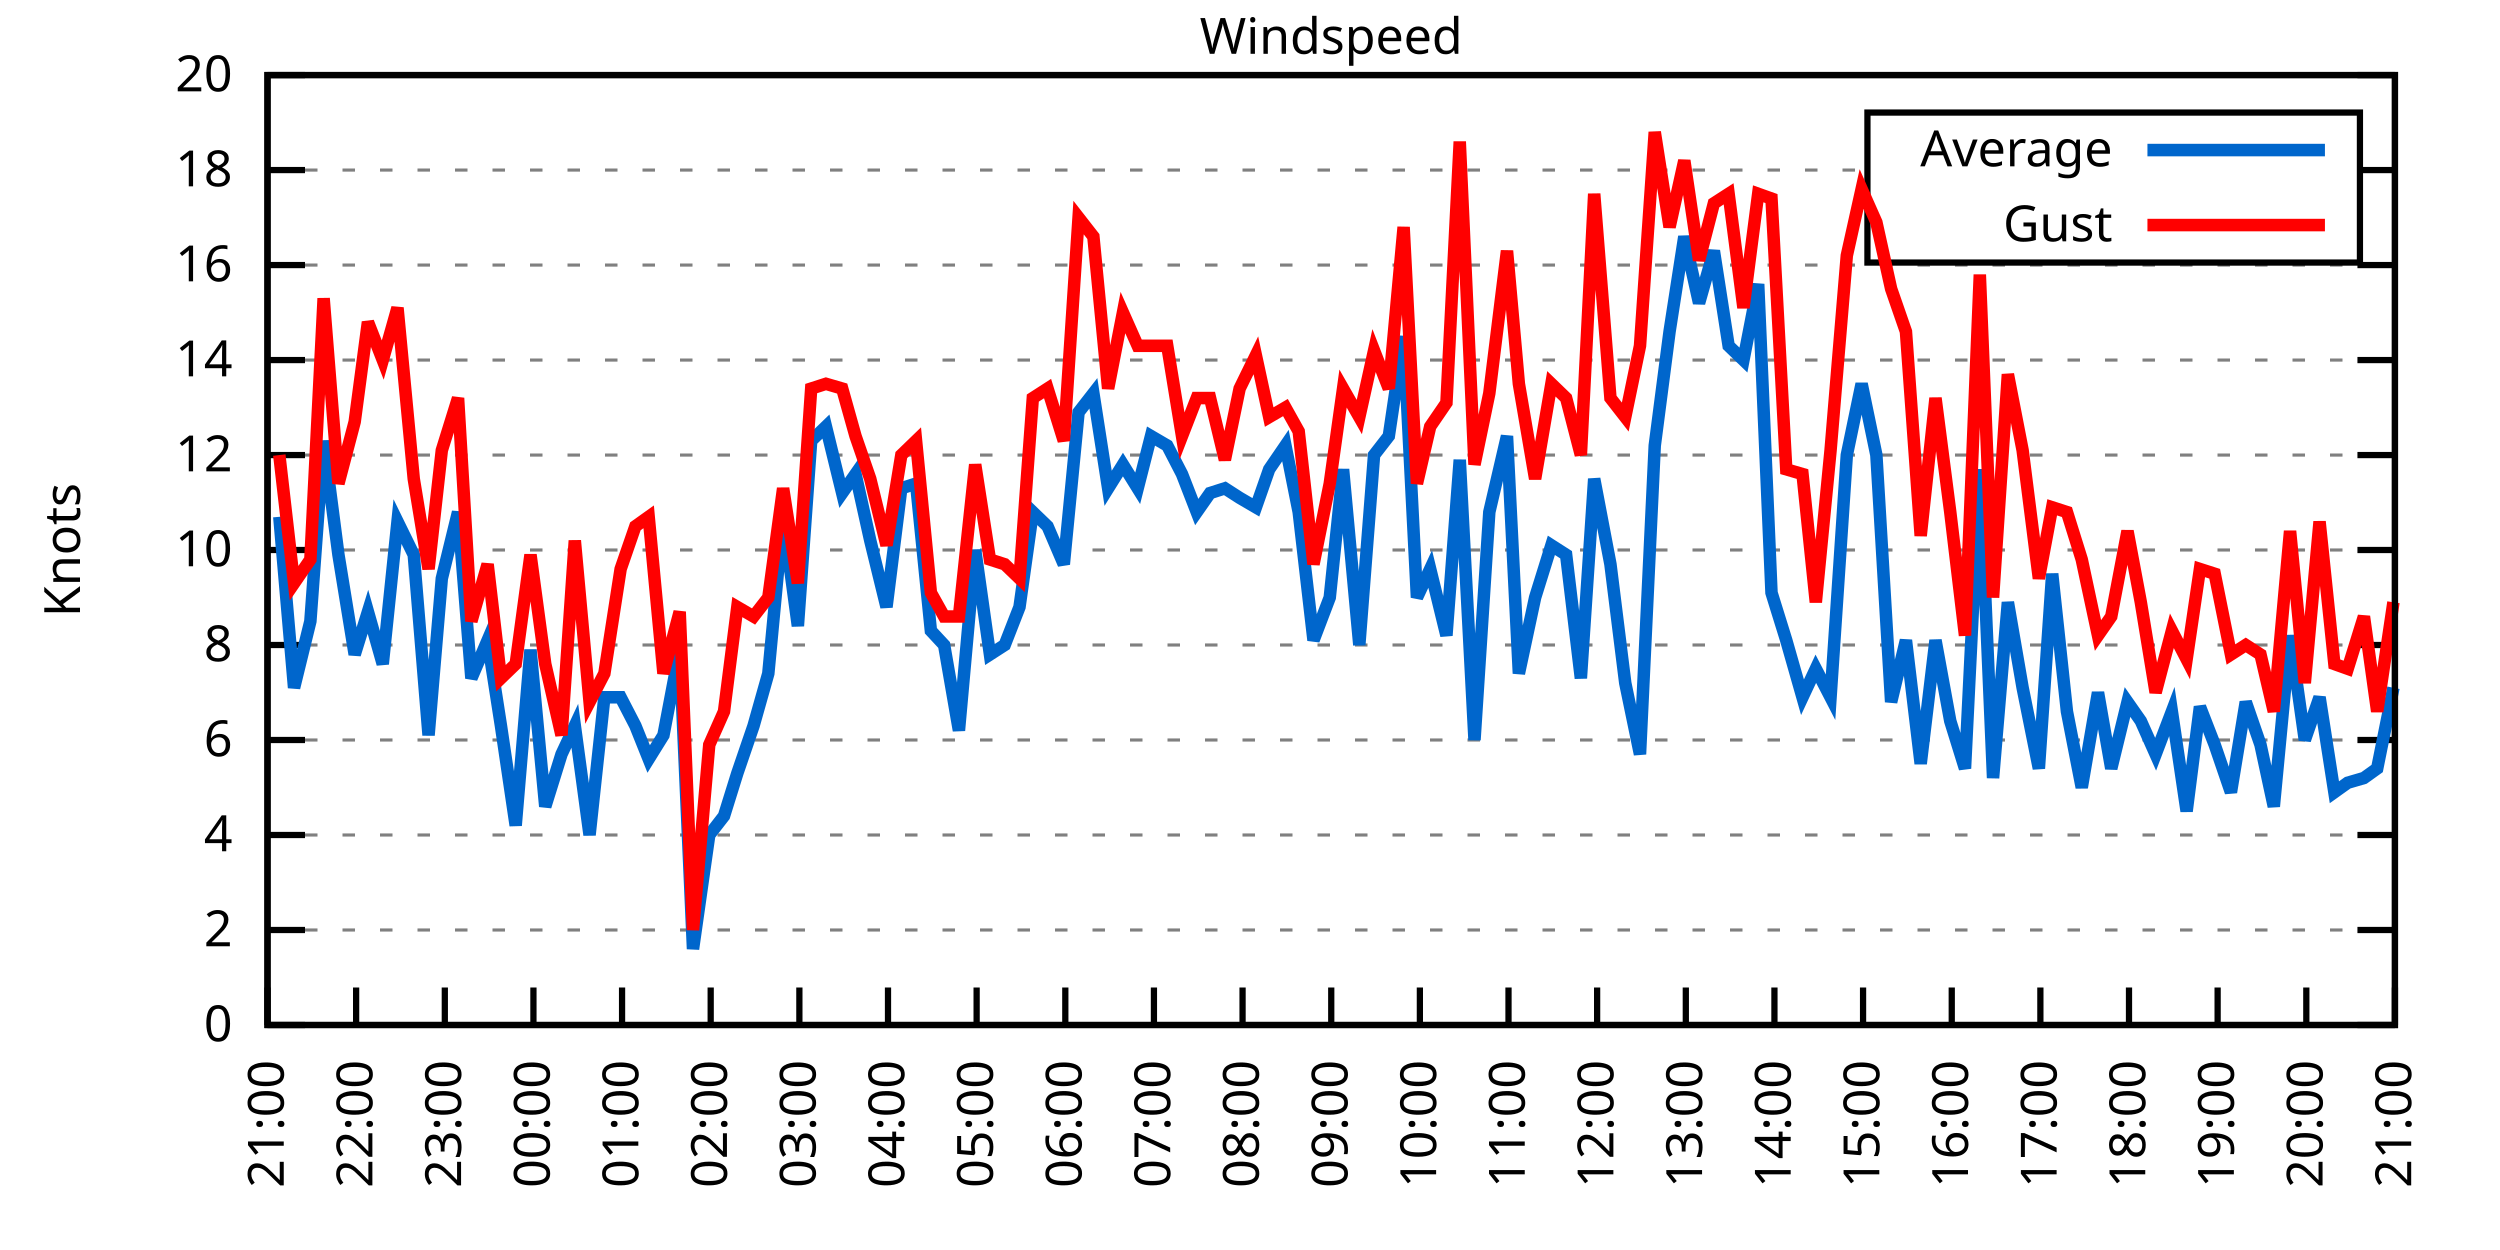
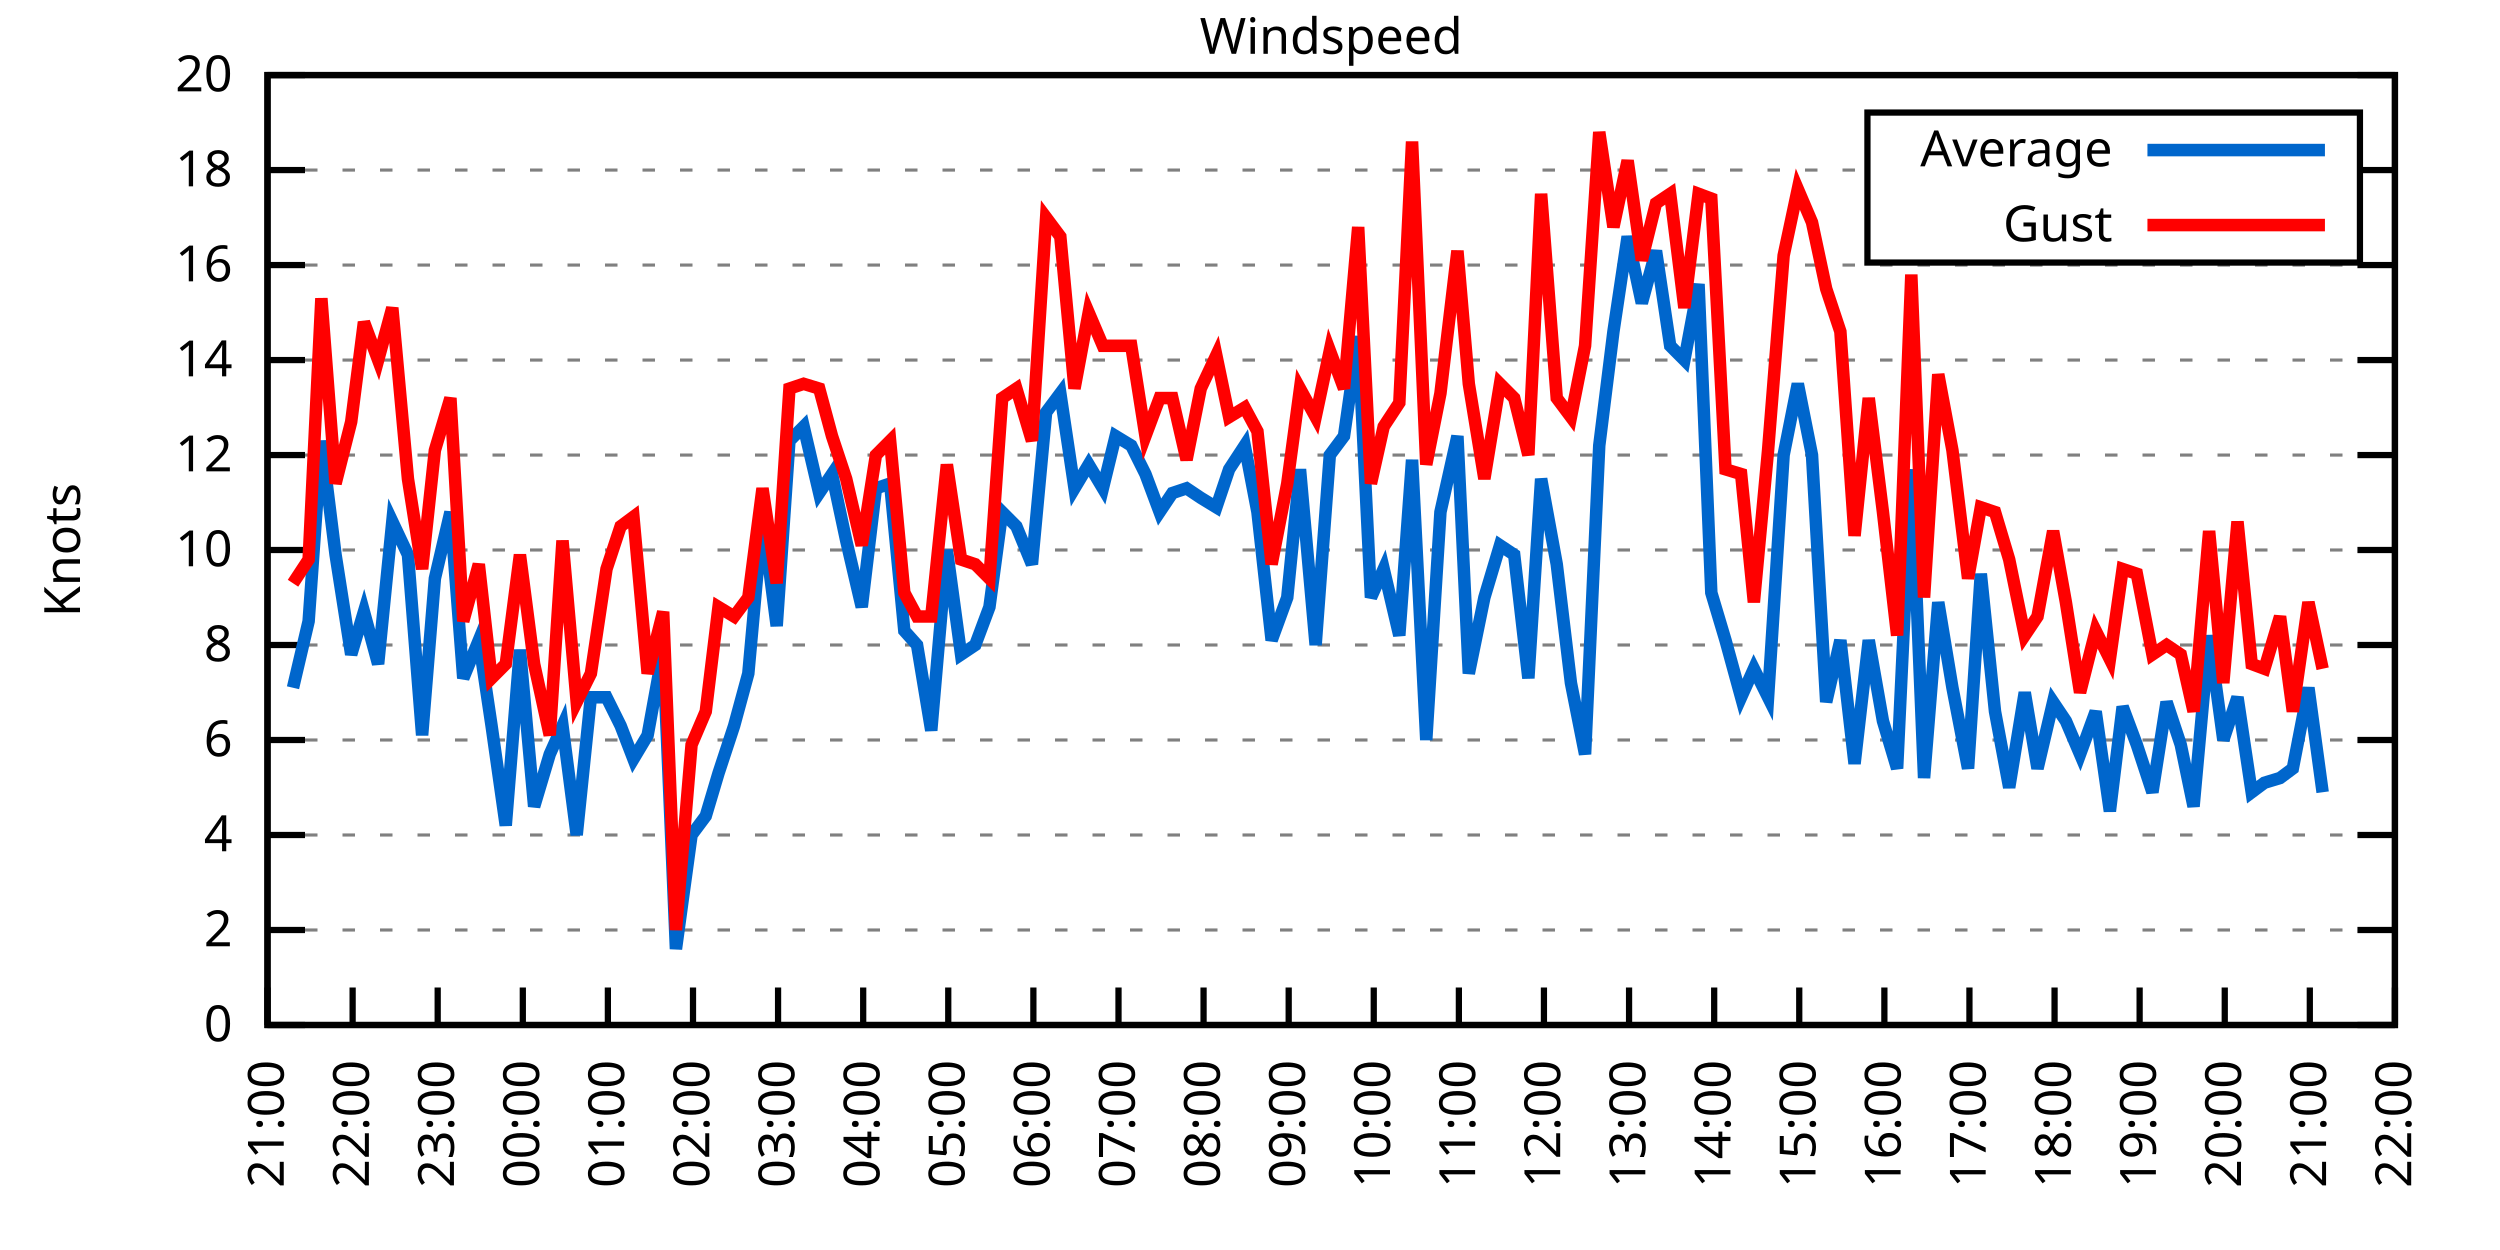
<svg xmlns="http://www.w3.org/2000/svg" xmlns:xlink="http://www.w3.org/1999/xlink" width="400" height="200" viewBox="0 0 400 200">
  <g id="gnuplot_canvas">
    <rect x="0" y="0" width="400" height="200" fill="none" />
    <defs>
      <circle id="gpDot" r="0.5" stroke-width="0.5" stroke="currentColor" />
      <path id="gpPt0" stroke-width="0.333" stroke="currentColor" d="M-1,0 h2 M0,-1 v2" />
      <path id="gpPt1" stroke-width="0.333" stroke="currentColor" d="M-1,-1 L1,1 M1,-1 L-1,1" />
      <path id="gpPt2" stroke-width="0.333" stroke="currentColor" d="M-1,0 L1,0 M0,-1 L0,1 M-1,-1 L1,1 M-1,1 L1,-1" />
      <rect id="gpPt3" stroke-width="0.333" stroke="currentColor" x="-1" y="-1" width="2" height="2" />
      <rect id="gpPt4" stroke-width="0.333" stroke="currentColor" fill="currentColor" x="-1" y="-1" width="2" height="2" />
      <circle id="gpPt5" stroke-width="0.333" stroke="currentColor" cx="0" cy="0" r="1" />
      <use xlink:href="#gpPt5" id="gpPt6" fill="currentColor" stroke="none" />
      <path id="gpPt7" stroke-width="0.333" stroke="currentColor" d="M0,-1.33 L-1.33,0.67 L1.33,0.67 z" />
      <use xlink:href="#gpPt7" id="gpPt8" fill="currentColor" stroke="none" />
      <use xlink:href="#gpPt7" id="gpPt9" stroke="currentColor" transform="rotate(180)" />
      <use xlink:href="#gpPt9" id="gpPt10" fill="currentColor" stroke="none" />
      <use xlink:href="#gpPt3" id="gpPt11" stroke="currentColor" transform="rotate(45)" />
      <use xlink:href="#gpPt11" id="gpPt12" fill="currentColor" stroke="none" />
      <path id="gpPt13" stroke-width="0.333" stroke="currentColor" d="M0,1.330 L1.265,0.411 L0.782,-1.067 L-0.782,-1.076 L-1.265,0.411 z" />
      <use xlink:href="#gpPt13" id="gpPt14" fill="currentColor" stroke="none" />
      <filter id="textbox" filterUnits="objectBoundingBox" x="0" y="0" height="1" width="1">
        <feFlood flood-color="white" flood-opacity="1" result="bgnd" />
        <feComposite in="SourceGraphic" in2="bgnd" operator="atop" />
      </filter>
      <filter id="greybox" filterUnits="objectBoundingBox" x="0" y="0" height="1" width="1">
        <feFlood flood-color="lightgrey" flood-opacity="1" result="grey" />
        <feComposite in="SourceGraphic" in2="grey" operator="atop" />
      </filter>
    </defs>
    <g fill="none" color="white" stroke="currentColor" stroke-width="1.00" stroke-linecap="butt" stroke-linejoin="miter">
</g>
    <g fill="none" color="black" stroke="currentColor" stroke-width="1.00" stroke-linecap="butt" stroke-linejoin="miter">
      <g stroke="none" shape-rendering="crispEdges">
        <polygon fill="rgb(255, 255, 255)" points="42.80,164.00 383.18,164.00 383.18,12.02 42.80,12.02 " />
      </g>
    </g>
    <g fill="none" color="black" stroke="currentColor" stroke-width="1.00" stroke-linecap="butt" stroke-linejoin="miter">
</g>
    <g fill="none" color="black" stroke="black" stroke-width="0.50" stroke-linecap="butt" stroke-linejoin="miter">
</g>
    <g fill="none" color="gray" stroke="currentColor" stroke-width="0.50" stroke-linecap="butt" stroke-linejoin="miter">
      <path stroke="gray" stroke-dasharray="2,4" class="gridline" d="M42.80,164.00 L383.19,164.00  " />
    </g>
    <g fill="none" color="gray" stroke="gray" stroke-width="1.00" stroke-linecap="butt" stroke-linejoin="miter">
</g>
    <g fill="none" color="black" stroke="currentColor" stroke-width="1.00" stroke-linecap="butt" stroke-linejoin="miter">
      <path stroke="black" d="M42.80,164.00 L48.80,164.00 M383.19,164.00 L377.19,164.00  " />
      <g transform="translate(37.20,166.60)" stroke="none" fill="black" font-family="Sans" font-size="8.00" text-anchor="end">
        <text>
          <tspan font-family="Sans"> 0</tspan>
        </text>
      </g>
    </g>
    <g fill="none" color="black" stroke="currentColor" stroke-width="1.00" stroke-linecap="butt" stroke-linejoin="miter">
</g>
    <g fill="none" color="black" stroke="black" stroke-width="0.50" stroke-linecap="butt" stroke-linejoin="miter">
</g>
    <g fill="none" color="gray" stroke="currentColor" stroke-width="0.50" stroke-linecap="butt" stroke-linejoin="miter">
      <path stroke="gray" stroke-dasharray="2,4" class="gridline" d="M42.80,148.80 L383.19,148.80  " />
    </g>
    <g fill="none" color="gray" stroke="gray" stroke-width="1.00" stroke-linecap="butt" stroke-linejoin="miter">
</g>
    <g fill="none" color="black" stroke="currentColor" stroke-width="1.00" stroke-linecap="butt" stroke-linejoin="miter">
      <path stroke="black" d="M42.80,148.80 L48.80,148.80 M383.19,148.80 L377.19,148.80  " />
      <g transform="translate(37.20,151.40)" stroke="none" fill="black" font-family="Sans" font-size="8.00" text-anchor="end">
        <text>
          <tspan font-family="Sans"> 2</tspan>
        </text>
      </g>
    </g>
    <g fill="none" color="black" stroke="currentColor" stroke-width="1.00" stroke-linecap="butt" stroke-linejoin="miter">
</g>
    <g fill="none" color="black" stroke="black" stroke-width="0.50" stroke-linecap="butt" stroke-linejoin="miter">
</g>
    <g fill="none" color="gray" stroke="currentColor" stroke-width="0.50" stroke-linecap="butt" stroke-linejoin="miter">
      <path stroke="gray" stroke-dasharray="2,4" class="gridline" d="M42.80,133.60 L383.19,133.60  " />
    </g>
    <g fill="none" color="gray" stroke="gray" stroke-width="1.00" stroke-linecap="butt" stroke-linejoin="miter">
</g>
    <g fill="none" color="black" stroke="currentColor" stroke-width="1.00" stroke-linecap="butt" stroke-linejoin="miter">
      <path stroke="black" d="M42.80,133.60 L48.80,133.60 M383.19,133.60 L377.19,133.60  " />
      <g transform="translate(37.20,136.20)" stroke="none" fill="black" font-family="Sans" font-size="8.00" text-anchor="end">
        <text>
          <tspan font-family="Sans"> 4</tspan>
        </text>
      </g>
    </g>
    <g fill="none" color="black" stroke="currentColor" stroke-width="1.00" stroke-linecap="butt" stroke-linejoin="miter">
</g>
    <g fill="none" color="black" stroke="black" stroke-width="0.50" stroke-linecap="butt" stroke-linejoin="miter">
</g>
    <g fill="none" color="gray" stroke="currentColor" stroke-width="0.50" stroke-linecap="butt" stroke-linejoin="miter">
      <path stroke="gray" stroke-dasharray="2,4" class="gridline" d="M42.80,118.40 L383.19,118.40  " />
    </g>
    <g fill="none" color="gray" stroke="gray" stroke-width="1.00" stroke-linecap="butt" stroke-linejoin="miter">
</g>
    <g fill="none" color="black" stroke="currentColor" stroke-width="1.00" stroke-linecap="butt" stroke-linejoin="miter">
      <path stroke="black" d="M42.80,118.40 L48.80,118.40 M383.19,118.40 L377.19,118.40  " />
      <g transform="translate(37.20,121.00)" stroke="none" fill="black" font-family="Sans" font-size="8.00" text-anchor="end">
        <text>
          <tspan font-family="Sans"> 6</tspan>
        </text>
      </g>
    </g>
    <g fill="none" color="black" stroke="currentColor" stroke-width="1.00" stroke-linecap="butt" stroke-linejoin="miter">
</g>
    <g fill="none" color="black" stroke="black" stroke-width="0.50" stroke-linecap="butt" stroke-linejoin="miter">
</g>
    <g fill="none" color="gray" stroke="currentColor" stroke-width="0.50" stroke-linecap="butt" stroke-linejoin="miter">
      <path stroke="gray" stroke-dasharray="2,4" class="gridline" d="M42.80,103.20 L383.19,103.20  " />
    </g>
    <g fill="none" color="gray" stroke="gray" stroke-width="1.00" stroke-linecap="butt" stroke-linejoin="miter">
</g>
    <g fill="none" color="black" stroke="currentColor" stroke-width="1.00" stroke-linecap="butt" stroke-linejoin="miter">
      <path stroke="black" d="M42.80,103.20 L48.80,103.20 M383.19,103.20 L377.19,103.20  " />
      <g transform="translate(37.20,105.80)" stroke="none" fill="black" font-family="Sans" font-size="8.00" text-anchor="end">
        <text>
          <tspan font-family="Sans"> 8</tspan>
        </text>
      </g>
    </g>
    <g fill="none" color="black" stroke="currentColor" stroke-width="1.00" stroke-linecap="butt" stroke-linejoin="miter">
</g>
    <g fill="none" color="black" stroke="black" stroke-width="0.50" stroke-linecap="butt" stroke-linejoin="miter">
</g>
    <g fill="none" color="gray" stroke="currentColor" stroke-width="0.50" stroke-linecap="butt" stroke-linejoin="miter">
      <path stroke="gray" stroke-dasharray="2,4" class="gridline" d="M42.80,88.00 L383.19,88.00  " />
    </g>
    <g fill="none" color="gray" stroke="gray" stroke-width="1.00" stroke-linecap="butt" stroke-linejoin="miter">
</g>
    <g fill="none" color="black" stroke="currentColor" stroke-width="1.00" stroke-linecap="butt" stroke-linejoin="miter">
      <path stroke="black" d="M42.80,88.00 L48.80,88.00 M383.19,88.00 L377.19,88.00  " />
      <g transform="translate(37.20,90.60)" stroke="none" fill="black" font-family="Sans" font-size="8.00" text-anchor="end">
        <text>
          <tspan font-family="Sans"> 10</tspan>
        </text>
      </g>
    </g>
    <g fill="none" color="black" stroke="currentColor" stroke-width="1.00" stroke-linecap="butt" stroke-linejoin="miter">
</g>
    <g fill="none" color="black" stroke="black" stroke-width="0.50" stroke-linecap="butt" stroke-linejoin="miter">
</g>
    <g fill="none" color="gray" stroke="currentColor" stroke-width="0.50" stroke-linecap="butt" stroke-linejoin="miter">
      <path stroke="gray" stroke-dasharray="2,4" class="gridline" d="M42.80,72.81 L383.19,72.81  " />
    </g>
    <g fill="none" color="gray" stroke="gray" stroke-width="1.00" stroke-linecap="butt" stroke-linejoin="miter">
</g>
    <g fill="none" color="black" stroke="currentColor" stroke-width="1.00" stroke-linecap="butt" stroke-linejoin="miter">
      <path stroke="black" d="M42.80,72.81 L48.80,72.81 M383.19,72.81 L377.19,72.81  " />
      <g transform="translate(37.20,75.41)" stroke="none" fill="black" font-family="Sans" font-size="8.00" text-anchor="end">
        <text>
          <tspan font-family="Sans"> 12</tspan>
        </text>
      </g>
    </g>
    <g fill="none" color="black" stroke="currentColor" stroke-width="1.00" stroke-linecap="butt" stroke-linejoin="miter">
</g>
    <g fill="none" color="black" stroke="black" stroke-width="0.50" stroke-linecap="butt" stroke-linejoin="miter">
</g>
    <g fill="none" color="gray" stroke="currentColor" stroke-width="0.50" stroke-linecap="butt" stroke-linejoin="miter">
      <path stroke="gray" stroke-dasharray="2,4" class="gridline" d="M42.80,57.61 L383.19,57.61  " />
    </g>
    <g fill="none" color="gray" stroke="gray" stroke-width="1.00" stroke-linecap="butt" stroke-linejoin="miter">
</g>
    <g fill="none" color="black" stroke="currentColor" stroke-width="1.00" stroke-linecap="butt" stroke-linejoin="miter">
      <path stroke="black" d="M42.80,57.61 L48.80,57.61 M383.19,57.61 L377.19,57.61  " />
      <g transform="translate(37.20,60.21)" stroke="none" fill="black" font-family="Sans" font-size="8.00" text-anchor="end">
        <text>
          <tspan font-family="Sans"> 14</tspan>
        </text>
      </g>
    </g>
    <g fill="none" color="black" stroke="currentColor" stroke-width="1.00" stroke-linecap="butt" stroke-linejoin="miter">
</g>
    <g fill="none" color="black" stroke="black" stroke-width="0.50" stroke-linecap="butt" stroke-linejoin="miter">
</g>
    <g fill="none" color="gray" stroke="currentColor" stroke-width="0.50" stroke-linecap="butt" stroke-linejoin="miter">
      <path stroke="gray" stroke-dasharray="2,4" class="gridline" d="M42.80,42.41 L383.19,42.41  " />
    </g>
    <g fill="none" color="gray" stroke="gray" stroke-width="1.00" stroke-linecap="butt" stroke-linejoin="miter">
</g>
    <g fill="none" color="black" stroke="currentColor" stroke-width="1.00" stroke-linecap="butt" stroke-linejoin="miter">
      <path stroke="black" d="M42.80,42.41 L48.80,42.41 M383.19,42.41 L377.19,42.41  " />
      <g transform="translate(37.20,45.01)" stroke="none" fill="black" font-family="Sans" font-size="8.00" text-anchor="end">
        <text>
          <tspan font-family="Sans"> 16</tspan>
        </text>
      </g>
    </g>
    <g fill="none" color="black" stroke="currentColor" stroke-width="1.00" stroke-linecap="butt" stroke-linejoin="miter">
</g>
    <g fill="none" color="black" stroke="black" stroke-width="0.50" stroke-linecap="butt" stroke-linejoin="miter">
</g>
    <g fill="none" color="gray" stroke="currentColor" stroke-width="0.50" stroke-linecap="butt" stroke-linejoin="miter">
      <path stroke="gray" stroke-dasharray="2,4" class="gridline" d="M42.80,27.21 L298.79,27.21 M377.59,27.21 L383.19,27.21  " />
    </g>
    <g fill="none" color="gray" stroke="gray" stroke-width="1.00" stroke-linecap="butt" stroke-linejoin="miter">
</g>
    <g fill="none" color="black" stroke="currentColor" stroke-width="1.00" stroke-linecap="butt" stroke-linejoin="miter">
      <path stroke="black" d="M42.80,27.21 L48.80,27.21 M383.19,27.21 L377.19,27.21  " />
      <g transform="translate(37.20,29.81)" stroke="none" fill="black" font-family="Sans" font-size="8.00" text-anchor="end">
        <text>
          <tspan font-family="Sans"> 18</tspan>
        </text>
      </g>
    </g>
    <g fill="none" color="black" stroke="currentColor" stroke-width="1.00" stroke-linecap="butt" stroke-linejoin="miter">
</g>
    <g fill="none" color="black" stroke="black" stroke-width="0.50" stroke-linecap="butt" stroke-linejoin="miter">
</g>
    <g fill="none" color="gray" stroke="currentColor" stroke-width="0.50" stroke-linecap="butt" stroke-linejoin="miter">
      <path stroke="gray" stroke-dasharray="2,4" class="gridline" d="M42.80,12.01 L383.19,12.01  " />
    </g>
    <g fill="none" color="gray" stroke="gray" stroke-width="1.00" stroke-linecap="butt" stroke-linejoin="miter">
</g>
    <g fill="none" color="black" stroke="currentColor" stroke-width="1.00" stroke-linecap="butt" stroke-linejoin="miter">
      <path stroke="black" d="M42.80,12.01 L48.80,12.01 M383.19,12.01 L377.19,12.01  " />
      <g transform="translate(37.20,14.61)" stroke="none" fill="black" font-family="Sans" font-size="8.00" text-anchor="end">
        <text>
          <tspan font-family="Sans"> 20</tspan>
        </text>
      </g>
    </g>
    <g fill="none" color="black" stroke="currentColor" stroke-width="1.00" stroke-linecap="butt" stroke-linejoin="miter">
      <path stroke="black" d="M42.80,164.00 L42.80,158.00  " />
      <g transform="translate(45.40,169.60) rotate(270.00)" stroke="none" fill="black" font-family="Sans" font-size="8.00" text-anchor="end">
        <text>
          <tspan font-family="Sans">21:00</tspan>
        </text>
      </g>
    </g>
    <g fill="none" color="black" stroke="currentColor" stroke-width="1.00" stroke-linecap="butt" stroke-linejoin="miter">
-       <path stroke="black" d="M56.98,164.00 L56.98,158.00  " />
-       <g transform="translate(59.58,169.60) rotate(270.00)" stroke="none" fill="black" font-family="Sans" font-size="8.00" text-anchor="end">
+       <path stroke="black" d="M56.42,164.00 L56.42,158.00  " />
+       <g transform="translate(59.02,169.60) rotate(270.00)" stroke="none" fill="black" font-family="Sans" font-size="8.00" text-anchor="end">
        <text>
          <tspan font-family="Sans">22:00</tspan>
        </text>
      </g>
    </g>
    <g fill="none" color="black" stroke="currentColor" stroke-width="1.00" stroke-linecap="butt" stroke-linejoin="miter">
-       <path stroke="black" d="M71.17,164.00 L71.17,158.00  " />
-       <g transform="translate(73.77,169.60) rotate(270.00)" stroke="none" fill="black" font-family="Sans" font-size="8.00" text-anchor="end">
+       <path stroke="black" d="M70.03,164.00 L70.03,158.00  " />
+       <g transform="translate(72.63,169.60) rotate(270.00)" stroke="none" fill="black" font-family="Sans" font-size="8.00" text-anchor="end">
        <text>
          <tspan font-family="Sans">23:00</tspan>
        </text>
      </g>
    </g>
    <g fill="none" color="black" stroke="currentColor" stroke-width="1.00" stroke-linecap="butt" stroke-linejoin="miter">
-       <path stroke="black" d="M85.35,164.00 L85.35,158.00  " />
-       <g transform="translate(87.95,169.60) rotate(270.00)" stroke="none" fill="black" font-family="Sans" font-size="8.00" text-anchor="end">
+       <path stroke="black" d="M83.65,164.00 L83.65,158.00  " />
+       <g transform="translate(86.25,169.60) rotate(270.00)" stroke="none" fill="black" font-family="Sans" font-size="8.00" text-anchor="end">
        <text>
          <tspan font-family="Sans">00:00</tspan>
        </text>
      </g>
    </g>
    <g fill="none" color="black" stroke="currentColor" stroke-width="1.00" stroke-linecap="butt" stroke-linejoin="miter">
-       <path stroke="black" d="M99.53,164.00 L99.53,158.00  " />
-       <g transform="translate(102.13,169.60) rotate(270.00)" stroke="none" fill="black" font-family="Sans" font-size="8.00" text-anchor="end">
+       <path stroke="black" d="M97.26,164.00 L97.26,158.00  " />
+       <g transform="translate(99.86,169.60) rotate(270.00)" stroke="none" fill="black" font-family="Sans" font-size="8.00" text-anchor="end">
        <text>
          <tspan font-family="Sans">01:00</tspan>
        </text>
      </g>
    </g>
    <g fill="none" color="black" stroke="currentColor" stroke-width="1.00" stroke-linecap="butt" stroke-linejoin="miter">
-       <path stroke="black" d="M113.71,164.00 L113.71,158.00  " />
-       <g transform="translate(116.31,169.60) rotate(270.00)" stroke="none" fill="black" font-family="Sans" font-size="8.00" text-anchor="end">
+       <path stroke="black" d="M110.88,164.00 L110.88,158.00  " />
+       <g transform="translate(113.48,169.60) rotate(270.00)" stroke="none" fill="black" font-family="Sans" font-size="8.00" text-anchor="end">
        <text>
          <tspan font-family="Sans">02:00</tspan>
        </text>
      </g>
    </g>
    <g fill="none" color="black" stroke="currentColor" stroke-width="1.00" stroke-linecap="butt" stroke-linejoin="miter">
-       <path stroke="black" d="M127.90,164.00 L127.90,158.00  " />
-       <g transform="translate(130.50,169.60) rotate(270.00)" stroke="none" fill="black" font-family="Sans" font-size="8.00" text-anchor="end">
+       <path stroke="black" d="M124.49,164.00 L124.49,158.00  " />
+       <g transform="translate(127.09,169.60) rotate(270.00)" stroke="none" fill="black" font-family="Sans" font-size="8.00" text-anchor="end">
        <text>
          <tspan font-family="Sans">03:00</tspan>
        </text>
      </g>
    </g>
    <g fill="none" color="black" stroke="currentColor" stroke-width="1.00" stroke-linecap="butt" stroke-linejoin="miter">
-       <path stroke="black" d="M142.08,164.00 L142.08,158.00  " />
-       <g transform="translate(144.68,169.60) rotate(270.00)" stroke="none" fill="black" font-family="Sans" font-size="8.00" text-anchor="end">
+       <path stroke="black" d="M138.11,164.00 L138.11,158.00  " />
+       <g transform="translate(140.71,169.60) rotate(270.00)" stroke="none" fill="black" font-family="Sans" font-size="8.00" text-anchor="end">
        <text>
          <tspan font-family="Sans">04:00</tspan>
        </text>
      </g>
    </g>
    <g fill="none" color="black" stroke="currentColor" stroke-width="1.00" stroke-linecap="butt" stroke-linejoin="miter">
-       <path stroke="black" d="M156.26,164.00 L156.26,158.00  " />
-       <g transform="translate(158.86,169.60) rotate(270.00)" stroke="none" fill="black" font-family="Sans" font-size="8.00" text-anchor="end">
+       <path stroke="black" d="M151.72,164.00 L151.72,158.00  " />
+       <g transform="translate(154.32,169.60) rotate(270.00)" stroke="none" fill="black" font-family="Sans" font-size="8.00" text-anchor="end">
        <text>
          <tspan font-family="Sans">05:00</tspan>
        </text>
      </g>
    </g>
    <g fill="none" color="black" stroke="currentColor" stroke-width="1.00" stroke-linecap="butt" stroke-linejoin="miter">
-       <path stroke="black" d="M170.45,164.00 L170.45,158.00  " />
-       <g transform="translate(173.05,169.60) rotate(270.00)" stroke="none" fill="black" font-family="Sans" font-size="8.00" text-anchor="end">
+       <path stroke="black" d="M165.34,164.00 L165.34,158.00  " />
+       <g transform="translate(167.94,169.60) rotate(270.00)" stroke="none" fill="black" font-family="Sans" font-size="8.00" text-anchor="end">
        <text>
          <tspan font-family="Sans">06:00</tspan>
        </text>
      </g>
    </g>
    <g fill="none" color="black" stroke="currentColor" stroke-width="1.00" stroke-linecap="butt" stroke-linejoin="miter">
-       <path stroke="black" d="M184.63,164.00 L184.63,158.00  " />
-       <g transform="translate(187.23,169.60) rotate(270.00)" stroke="none" fill="black" font-family="Sans" font-size="8.00" text-anchor="end">
+       <path stroke="black" d="M178.96,164.00 L178.96,158.00  " />
+       <g transform="translate(181.56,169.60) rotate(270.00)" stroke="none" fill="black" font-family="Sans" font-size="8.00" text-anchor="end">
        <text>
          <tspan font-family="Sans">07:00</tspan>
        </text>
      </g>
    </g>
    <g fill="none" color="black" stroke="currentColor" stroke-width="1.00" stroke-linecap="butt" stroke-linejoin="miter">
-       <path stroke="black" d="M198.81,164.00 L198.81,158.00  " />
-       <g transform="translate(201.41,169.60) rotate(270.00)" stroke="none" fill="black" font-family="Sans" font-size="8.00" text-anchor="end">
+       <path stroke="black" d="M192.57,164.00 L192.57,158.00  " />
+       <g transform="translate(195.17,169.60) rotate(270.00)" stroke="none" fill="black" font-family="Sans" font-size="8.00" text-anchor="end">
        <text>
          <tspan font-family="Sans">08:00</tspan>
        </text>
      </g>
    </g>
    <g fill="none" color="black" stroke="currentColor" stroke-width="1.00" stroke-linecap="butt" stroke-linejoin="miter">
-       <path stroke="black" d="M213.00,164.00 L213.00,158.00  " />
-       <g transform="translate(215.60,169.60) rotate(270.00)" stroke="none" fill="black" font-family="Sans" font-size="8.00" text-anchor="end">
+       <path stroke="black" d="M206.19,164.00 L206.19,158.00  " />
+       <g transform="translate(208.79,169.60) rotate(270.00)" stroke="none" fill="black" font-family="Sans" font-size="8.00" text-anchor="end">
        <text>
          <tspan font-family="Sans">09:00</tspan>
        </text>
      </g>
    </g>
    <g fill="none" color="black" stroke="currentColor" stroke-width="1.00" stroke-linecap="butt" stroke-linejoin="miter">
-       <path stroke="black" d="M227.18,164.00 L227.18,158.00  " />
-       <g transform="translate(229.78,169.60) rotate(270.00)" stroke="none" fill="black" font-family="Sans" font-size="8.00" text-anchor="end">
+       <path stroke="black" d="M219.80,164.00 L219.80,158.00  " />
+       <g transform="translate(222.40,169.60) rotate(270.00)" stroke="none" fill="black" font-family="Sans" font-size="8.00" text-anchor="end">
        <text>
          <tspan font-family="Sans">10:00</tspan>
        </text>
      </g>
    </g>
    <g fill="none" color="black" stroke="currentColor" stroke-width="1.00" stroke-linecap="butt" stroke-linejoin="miter">
-       <path stroke="black" d="M241.36,164.00 L241.36,158.00  " />
-       <g transform="translate(243.96,169.60) rotate(270.00)" stroke="none" fill="black" font-family="Sans" font-size="8.00" text-anchor="end">
+       <path stroke="black" d="M233.42,164.00 L233.42,158.00  " />
+       <g transform="translate(236.02,169.60) rotate(270.00)" stroke="none" fill="black" font-family="Sans" font-size="8.00" text-anchor="end">
        <text>
          <tspan font-family="Sans">11:00</tspan>
        </text>
      </g>
    </g>
    <g fill="none" color="black" stroke="currentColor" stroke-width="1.00" stroke-linecap="butt" stroke-linejoin="miter">
-       <path stroke="black" d="M255.54,164.00 L255.54,158.00  " />
-       <g transform="translate(258.14,169.60) rotate(270.00)" stroke="none" fill="black" font-family="Sans" font-size="8.00" text-anchor="end">
+       <path stroke="black" d="M247.03,164.00 L247.03,158.00  " />
+       <g transform="translate(249.63,169.60) rotate(270.00)" stroke="none" fill="black" font-family="Sans" font-size="8.00" text-anchor="end">
        <text>
          <tspan font-family="Sans">12:00</tspan>
        </text>
      </g>
    </g>
    <g fill="none" color="black" stroke="currentColor" stroke-width="1.00" stroke-linecap="butt" stroke-linejoin="miter">
-       <path stroke="black" d="M269.73,164.00 L269.73,158.00  " />
-       <g transform="translate(272.33,169.60) rotate(270.00)" stroke="none" fill="black" font-family="Sans" font-size="8.00" text-anchor="end">
+       <path stroke="black" d="M260.65,164.00 L260.65,158.00  " />
+       <g transform="translate(263.25,169.60) rotate(270.00)" stroke="none" fill="black" font-family="Sans" font-size="8.00" text-anchor="end">
        <text>
          <tspan font-family="Sans">13:00</tspan>
        </text>
      </g>
    </g>
    <g fill="none" color="black" stroke="currentColor" stroke-width="1.00" stroke-linecap="butt" stroke-linejoin="miter">
-       <path stroke="black" d="M283.91,164.00 L283.91,158.00  " />
-       <g transform="translate(286.51,169.60) rotate(270.00)" stroke="none" fill="black" font-family="Sans" font-size="8.00" text-anchor="end">
+       <path stroke="black" d="M274.27,164.00 L274.27,158.00  " />
+       <g transform="translate(276.87,169.60) rotate(270.00)" stroke="none" fill="black" font-family="Sans" font-size="8.00" text-anchor="end">
        <text>
          <tspan font-family="Sans">14:00</tspan>
        </text>
      </g>
    </g>
    <g fill="none" color="black" stroke="currentColor" stroke-width="1.00" stroke-linecap="butt" stroke-linejoin="miter">
-       <path stroke="black" d="M298.09,164.00 L298.09,158.00  " />
-       <g transform="translate(300.69,169.60) rotate(270.00)" stroke="none" fill="black" font-family="Sans" font-size="8.00" text-anchor="end">
+       <path stroke="black" d="M287.88,164.00 L287.88,158.00  " />
+       <g transform="translate(290.48,169.60) rotate(270.00)" stroke="none" fill="black" font-family="Sans" font-size="8.00" text-anchor="end">
        <text>
          <tspan font-family="Sans">15:00</tspan>
        </text>
      </g>
    </g>
    <g fill="none" color="black" stroke="currentColor" stroke-width="1.00" stroke-linecap="butt" stroke-linejoin="miter">
-       <path stroke="black" d="M312.28,164.00 L312.28,158.00  " />
-       <g transform="translate(314.88,169.60) rotate(270.00)" stroke="none" fill="black" font-family="Sans" font-size="8.00" text-anchor="end">
+       <path stroke="black" d="M301.50,164.00 L301.50,158.00  " />
+       <g transform="translate(304.10,169.60) rotate(270.00)" stroke="none" fill="black" font-family="Sans" font-size="8.00" text-anchor="end">
        <text>
          <tspan font-family="Sans">16:00</tspan>
        </text>
      </g>
    </g>
    <g fill="none" color="black" stroke="currentColor" stroke-width="1.00" stroke-linecap="butt" stroke-linejoin="miter">
-       <path stroke="black" d="M326.46,164.00 L326.46,158.00  " />
-       <g transform="translate(329.06,169.60) rotate(270.00)" stroke="none" fill="black" font-family="Sans" font-size="8.00" text-anchor="end">
+       <path stroke="black" d="M315.11,164.00 L315.11,158.00  " />
+       <g transform="translate(317.71,169.60) rotate(270.00)" stroke="none" fill="black" font-family="Sans" font-size="8.00" text-anchor="end">
        <text>
          <tspan font-family="Sans">17:00</tspan>
        </text>
      </g>
    </g>
    <g fill="none" color="black" stroke="currentColor" stroke-width="1.00" stroke-linecap="butt" stroke-linejoin="miter">
-       <path stroke="black" d="M340.64,164.00 L340.64,158.00  " />
-       <g transform="translate(343.24,169.60) rotate(270.00)" stroke="none" fill="black" font-family="Sans" font-size="8.00" text-anchor="end">
+       <path stroke="black" d="M328.73,164.00 L328.73,158.00  " />
+       <g transform="translate(331.33,169.60) rotate(270.00)" stroke="none" fill="black" font-family="Sans" font-size="8.00" text-anchor="end">
        <text>
          <tspan font-family="Sans">18:00</tspan>
        </text>
      </g>
    </g>
    <g fill="none" color="black" stroke="currentColor" stroke-width="1.00" stroke-linecap="butt" stroke-linejoin="miter">
-       <path stroke="black" d="M354.82,164.00 L354.82,158.00  " />
-       <g transform="translate(357.42,169.60) rotate(270.00)" stroke="none" fill="black" font-family="Sans" font-size="8.00" text-anchor="end">
+       <path stroke="black" d="M342.34,164.00 L342.34,158.00  " />
+       <g transform="translate(344.94,169.60) rotate(270.00)" stroke="none" fill="black" font-family="Sans" font-size="8.00" text-anchor="end">
        <text>
          <tspan font-family="Sans">19:00</tspan>
        </text>
      </g>
    </g>
    <g fill="none" color="black" stroke="currentColor" stroke-width="1.00" stroke-linecap="butt" stroke-linejoin="miter">
-       <path stroke="black" d="M369.01,164.00 L369.01,158.00  " />
-       <g transform="translate(371.61,169.60) rotate(270.00)" stroke="none" fill="black" font-family="Sans" font-size="8.00" text-anchor="end">
+       <path stroke="black" d="M355.96,164.00 L355.96,158.00  " />
+       <g transform="translate(358.56,169.60) rotate(270.00)" stroke="none" fill="black" font-family="Sans" font-size="8.00" text-anchor="end">
        <text>
          <tspan font-family="Sans">20:00</tspan>
+         </text>
+       </g>
+     </g>
+     <g fill="none" color="black" stroke="currentColor" stroke-width="1.00" stroke-linecap="butt" stroke-linejoin="miter">
+       <path stroke="black" d="M369.57,164.00 L369.57,158.00  " />
+       <g transform="translate(372.17,169.60) rotate(270.00)" stroke="none" fill="black" font-family="Sans" font-size="8.00" text-anchor="end">
+         <text>
+           <tspan font-family="Sans">21:00</tspan>
        </text>
      </g>
    </g>
    <g fill="none" color="black" stroke="currentColor" stroke-width="1.00" stroke-linecap="butt" stroke-linejoin="miter">
      <path stroke="black" d="M383.19,164.00 L383.19,158.00  " />
      <g transform="translate(385.79,169.60) rotate(270.00)" stroke="none" fill="black" font-family="Sans" font-size="8.00" text-anchor="end">
        <text>
-           <tspan font-family="Sans">21:00</tspan>
+           <tspan font-family="Sans">22:00</tspan>
        </text>
      </g>
    </g>
    <g fill="none" color="black" stroke="currentColor" stroke-width="1.00" stroke-linecap="butt" stroke-linejoin="miter">
</g>
    <g fill="none" color="black" stroke="currentColor" stroke-width="1.00" stroke-linecap="butt" stroke-linejoin="miter">
      <path stroke="black" d="M42.80,12.01 L42.80,164.00 L383.19,164.00 L383.19,12.01 L42.80,12.01 Z  " />
    </g>
    <g fill="none" color="black" stroke="currentColor" stroke-width="1.00" stroke-linecap="butt" stroke-linejoin="miter">
</g>
    <g fill="none" color="black" stroke="currentColor" stroke-width="1.00" stroke-linecap="butt" stroke-linejoin="miter">
      <path stroke="black" d="M298.79,42.01 L298.79,18.01 L377.59,18.01 L377.59,42.01 L298.79,42.01 Z  " />
    </g>
    <g id="Windspeed_plot_1">
      <g fill="none" color="white" stroke="black" stroke-width="2.00" stroke-linecap="butt" stroke-linejoin="miter">
</g>
      <g fill="none" color="black" stroke="currentColor" stroke-width="2.00" stroke-linecap="butt" stroke-linejoin="miter">
        <g transform="translate(337.99,26.61)" stroke="none" fill="black" font-family="Sans" font-size="8.00" text-anchor="end">
          <text>
            <tspan font-family="Sans">Average</tspan>
          </text>
        </g>
      </g>
      <g fill="none" color="black" stroke="currentColor" stroke-width="2.00" stroke-linecap="butt" stroke-linejoin="miter">
-         <path stroke="rgb(  0, 102, 204)" d="M343.59,24.01 L371.99,24.01 M44.69,82.69 L47.05,110.04 L49.66,99.40 L51.78,70.53 L54.15,88.76 L56.75,104.72   L58.87,97.88 L61.24,106.24 L63.60,83.45 L66.20,88.76 L68.57,117.64 L70.69,92.56 L73.29,81.93 L75.42,108.52   L78.02,102.44 L80.15,116.12 L82.51,132.08 L84.88,103.96 L87.24,129.04 L89.84,120.68 L91.97,116.12 L94.33,133.60   L96.70,111.56 L99.30,111.56 L101.66,116.12 L103.79,121.44 L106.15,117.64 L108.75,103.96 L110.88,151.84 L113.48,133.60   L115.84,130.56 L117.97,123.72 L120.57,116.12 L122.93,107.76 L125.30,82.69 L127.66,100.16 L129.79,70.53 L132.15,68.25   L134.75,78.89 L136.88,75.85 L139.24,86.49 L141.84,97.12 L144.21,78.13 L146.57,77.37 L148.94,100.92 L151.06,103.20   L153.43,116.88 L156.03,88.00 L158.39,104.72 L160.75,103.20 L163.12,97.12 L165.25,81.93 L167.61,84.21 L170.21,90.28   L172.57,65.97 L174.94,62.93 L177.30,78.13 L179.67,74.33 L182.03,78.13 L184.16,69.77 L186.76,71.29 L189.12,75.85   L191.48,81.93 L193.61,78.89 L195.98,78.13 L198.34,79.65 L200.94,81.17 L203.07,75.09 L205.67,71.29 L207.79,81.93   L210.16,102.44 L212.76,95.60 L214.89,75.09 L217.49,103.20 L219.85,72.81 L222.21,69.77 L224.58,53.81 L226.71,95.60   L228.83,91.04 L231.43,101.68 L233.56,73.57 L235.92,118.40 L238.29,81.93 L241.12,69.77 L243.02,107.76 L245.62,95.60   L248.22,87.25 L250.58,88.76 L252.94,108.52 L255.07,76.61 L257.67,90.28 L260.04,109.28 L262.40,120.68 L264.76,71.29   L267.13,53.05 L269.49,37.85 L271.85,48.49 L274.22,40.13 L276.58,55.33 L278.95,57.61 L281.31,45.45 L283.44,94.84   L285.80,102.44 L288.40,111.56 L290.53,107.00 L292.89,111.56 L295.49,72.81 L297.86,61.41 L300.22,72.81 L302.58,112.32   L304.95,102.44 L307.31,122.20 L309.68,102.44 L312.04,115.36 L314.40,122.96 L316.77,75.09 L318.89,124.48 L321.26,96.36   L323.62,110.04 L326.22,122.96 L328.35,91.80 L330.71,113.84 L333.08,126.00 L335.68,110.80 L337.80,122.96 L340.40,112.32   L342.53,115.36 L344.90,120.68 L347.50,113.84 L349.86,129.80 L351.99,113.08 L354.35,119.16 L356.95,126.76 L359.32,112.32   L361.68,119.16 L363.81,129.04 L366.41,101.68 L368.77,118.40 L371.13,111.56 L373.50,126.76 L375.63,125.24 L378.23,124.48   L380.35,122.96 L382.95,110.04  " />
+         <path stroke="rgb(  0, 102, 204)" d="M343.59,24.01 L371.99,24.01 M46.88,110.04 L49.38,99.40 L51.42,70.53 L53.69,88.76 L56.19,104.72 L58.23,97.88   L60.50,106.24 L62.77,83.45 L65.27,88.76 L67.54,117.64 L69.58,92.56 L72.07,81.93 L74.12,108.52 L76.61,102.44   L78.65,116.12 L80.92,132.08 L83.19,103.96 L85.46,129.04 L87.96,120.68 L90.00,116.12 L92.27,133.60 L94.54,111.56   L97.04,111.56 L99.30,116.12 L101.35,121.44 L103.62,117.64 L106.11,103.96 L108.15,151.84 L110.65,133.60 L112.92,130.56   L114.96,123.72 L117.46,116.12 L119.73,107.76 L122.00,82.69 L124.27,100.16 L126.31,70.53 L128.58,68.25 L131.07,78.89   L133.12,75.85 L135.39,86.49 L137.88,97.12 L140.15,78.13 L142.42,77.37 L144.69,100.92 L146.73,103.20 L149.00,116.88   L151.50,88.00 L153.77,104.72 L156.04,103.20 L158.31,97.12 L160.35,81.93 L162.62,84.21 L165.11,90.28 L167.38,65.97   L169.65,62.93 L171.92,78.13 L174.19,74.33 L176.46,78.13 L178.50,69.77 L181.00,71.29 L183.27,75.85 L185.54,81.93   L187.58,78.89 L189.85,78.13 L192.12,79.65 L194.61,81.17 L196.66,75.09 L199.15,71.29 L201.19,81.93 L203.46,102.44   L205.96,95.60 L208.00,75.09 L210.50,103.20 L212.77,72.81 L215.04,69.77 L217.31,53.81 L219.35,95.60 L221.39,91.04   L223.89,101.68 L225.93,73.57 L228.20,118.40 L230.47,81.93 L233.19,69.77 L235.01,107.76 L237.50,95.60 L240.00,87.25   L242.27,88.76 L244.54,108.52 L246.58,76.61 L249.08,90.28 L251.35,109.28 L253.61,120.68 L255.88,71.29 L258.15,53.05   L260.42,37.85 L262.69,48.49 L264.96,40.13 L267.23,55.33 L269.50,57.61 L271.77,45.45 L273.81,94.84 L276.08,102.44   L278.58,111.56 L280.62,107.00 L282.89,111.56 L285.38,72.81 L287.65,61.41 L289.92,72.81 L292.19,112.32 L294.46,102.44   L296.73,122.20 L299.00,102.44 L301.27,115.36 L303.54,122.96 L305.81,75.09 L307.85,124.48 L310.12,96.36 L312.39,110.04   L314.89,122.96 L316.93,91.80 L319.20,113.84 L321.47,126.00 L323.96,110.80 L326.00,122.96 L328.50,112.32 L330.54,115.36   L332.81,120.68 L335.31,113.84 L337.58,129.80 L339.62,113.08 L341.89,119.16 L344.39,126.76 L346.65,112.32 L348.92,119.16   L350.97,129.04 L353.46,101.68 L355.73,118.40 L358.00,111.56 L360.27,126.76 L362.31,125.24 L364.81,124.48 L366.85,122.96   L369.35,110.04 L371.62,126.76  " />
      </g>
    </g>
    <g id="Windspeed_plot_2">
      <g fill="none" color="black" stroke="currentColor" stroke-width="2.00" stroke-linecap="butt" stroke-linejoin="miter">
        <g transform="translate(337.99,38.61)" stroke="none" fill="black" font-family="Sans" font-size="8.00" text-anchor="end">
          <text>
            <tspan font-family="Sans">Gust</tspan>
          </text>
        </g>
      </g>
      <g fill="none" color="black" stroke="currentColor" stroke-width="2.00" stroke-linecap="butt" stroke-linejoin="miter">
-         <path stroke="rgb(255,   0,   0)" d="M343.59,36.01 L371.99,36.01 M44.69,72.81 L47.05,93.32 L49.66,89.52 L51.78,47.73 L54.15,77.37 L56.75,67.49   L58.87,51.53 L61.24,57.61 L63.60,49.25 L66.20,76.61 L68.57,91.04 L70.69,72.05 L73.29,63.69 L75.42,99.40   L78.02,90.28 L80.15,108.52 L82.51,106.24 L84.88,88.76 L87.24,106.24 L89.84,117.64 L91.97,86.49 L94.33,112.32   L96.70,107.76 L99.30,91.04 L101.66,84.21 L103.79,82.69 L106.15,107.76 L108.75,97.88 L110.88,148.80 L113.48,119.16   L115.84,113.84 L117.97,97.12 L120.57,98.64 L122.93,95.60 L125.30,78.13 L127.66,93.32 L129.79,62.17 L132.15,61.41   L134.75,62.17 L136.88,69.77 L139.24,76.61 L141.84,87.25 L144.21,72.81 L146.57,70.53 L148.94,94.84 L151.06,98.64   L153.43,98.64 L156.03,74.33 L158.39,89.52 L160.75,90.28 L163.12,92.56 L165.25,63.69 L167.61,62.17 L170.21,70.53   L172.57,34.81 L174.94,37.85 L177.30,62.17 L179.67,50.01 L182.03,55.33 L184.16,55.33 L186.76,55.33 L189.12,69.77   L191.48,63.69 L193.61,63.69 L195.98,73.57 L198.34,62.17 L200.94,56.85 L203.07,66.73 L205.67,65.21 L207.79,69.01   L210.16,90.28 L212.76,77.37 L214.89,62.17 L217.49,66.73 L219.85,56.09 L222.21,62.17 L224.58,36.33 L226.71,77.37   L228.83,68.25 L231.43,64.45 L233.56,22.65 L235.92,74.33 L238.29,62.93 L241.12,40.13 L243.02,61.41 L245.62,76.61   L248.22,61.41 L250.58,63.69 L252.94,72.81 L255.07,31.01 L257.67,63.69 L260.04,66.73 L262.40,55.33 L264.76,21.13   L267.13,36.33 L269.49,25.69 L271.85,41.65 L274.22,32.53 L276.58,31.01 L278.95,49.25 L281.31,31.01 L283.44,31.77   L285.80,75.09 L288.40,75.85 L290.53,96.36 L292.89,72.05 L295.49,40.89 L297.86,30.25 L300.22,35.57 L302.58,46.21   L304.95,53.05 L307.31,85.73 L309.68,63.69 L312.04,81.93 L314.40,101.68 L316.77,43.93 L318.89,95.60 L321.26,59.89   L323.62,72.05 L326.22,92.56 L328.35,81.17 L330.71,81.93 L333.08,89.52 L335.68,101.68 L337.80,98.64 L340.40,84.97   L342.53,96.36 L344.90,110.80 L347.50,100.92 L349.86,105.48 L351.99,91.04 L354.35,91.80 L356.95,104.72 L359.32,103.20   L361.68,104.72 L363.81,113.84 L366.41,84.97 L368.77,109.28 L371.13,83.45 L373.50,106.24 L375.63,107.00 L378.23,98.64   L380.35,113.84 L382.95,96.36  " />
+         <path stroke="rgb(255,   0,   0)" d="M343.59,36.01 L371.99,36.01 M46.88,93.32 L49.38,89.52 L51.42,47.73 L53.69,77.37 L56.19,67.49 L58.23,51.53   L60.50,57.61 L62.77,49.25 L65.27,76.61 L67.54,91.04 L69.58,72.05 L72.07,63.69 L74.12,99.40 L76.61,90.28   L78.65,108.52 L80.92,106.24 L83.19,88.76 L85.46,106.24 L87.96,117.64 L90.00,86.49 L92.27,112.32 L94.54,107.76   L97.04,91.04 L99.30,84.21 L101.35,82.69 L103.62,107.76 L106.11,97.88 L108.15,148.80 L110.65,119.16 L112.92,113.84   L114.96,97.12 L117.46,98.64 L119.73,95.60 L122.00,78.13 L124.27,93.32 L126.31,62.17 L128.58,61.41 L131.07,62.17   L133.12,69.77 L135.39,76.61 L137.88,87.25 L140.15,72.81 L142.42,70.53 L144.69,94.84 L146.73,98.64 L149.00,98.64   L151.50,74.33 L153.77,89.52 L156.04,90.28 L158.31,92.56 L160.35,63.69 L162.62,62.17 L165.11,70.53 L167.38,34.81   L169.65,37.85 L171.92,62.17 L174.19,50.01 L176.46,55.33 L178.50,55.33 L181.00,55.33 L183.27,69.77 L185.54,63.69   L187.58,63.69 L189.85,73.57 L192.12,62.17 L194.61,56.85 L196.66,66.73 L199.15,65.21 L201.19,69.01 L203.46,90.28   L205.96,77.37 L208.00,62.17 L210.50,66.73 L212.77,56.09 L215.04,62.17 L217.31,36.33 L219.35,77.37 L221.39,68.25   L223.89,64.45 L225.93,22.65 L228.20,74.33 L230.47,62.93 L233.19,40.13 L235.01,61.41 L237.50,76.61 L240.00,61.41   L242.27,63.69 L244.54,72.81 L246.58,31.01 L249.08,63.69 L251.35,66.73 L253.61,55.33 L255.88,21.13 L258.15,36.33   L260.42,25.69 L262.69,41.65 L264.96,32.53 L267.23,31.01 L269.50,49.25 L271.77,31.01 L273.81,31.77 L276.08,75.09   L278.58,75.85 L280.62,96.36 L282.89,72.05 L285.38,40.89 L287.65,30.25 L289.92,35.57 L292.19,46.21 L294.46,53.05   L296.73,85.73 L299.00,63.69 L301.27,81.93 L303.54,101.68 L305.81,43.93 L307.85,95.60 L310.12,59.89 L312.39,72.05   L314.89,92.56 L316.93,81.17 L319.20,81.93 L321.47,89.52 L323.96,101.68 L326.00,98.64 L328.50,84.97 L330.54,96.36   L332.81,110.80 L335.31,100.92 L337.58,105.48 L339.62,91.04 L341.89,91.80 L344.39,104.72 L346.65,103.20 L348.92,104.72   L350.97,113.84 L353.46,84.97 L355.73,109.28 L358.00,83.45 L360.27,106.24 L362.31,107.00 L364.81,98.64 L366.85,113.84   L369.35,96.36 L371.62,107.00  " />
      </g>
    </g>
    <g fill="none" color="black" stroke="currentColor" stroke-width="2.00" stroke-linecap="butt" stroke-linejoin="miter">
</g>
    <g fill="none" color="black" stroke="black" stroke-width="1.00" stroke-linecap="butt" stroke-linejoin="miter">
</g>
    <g fill="none" color="black" stroke="currentColor" stroke-width="1.00" stroke-linecap="butt" stroke-linejoin="miter">
      <path stroke="black" d="M42.80,12.01 L42.80,164.00 L383.19,164.00 L383.19,12.01 L42.80,12.01 Z  " />
      <g transform="translate(12.80,88.01) rotate(270.00)" stroke="none" fill="black" font-family="Sans" font-size="8.00" text-anchor="middle">
        <text>
          <tspan font-family="Sans">Knots</tspan>
        </text>
      </g>
    </g>
    <g fill="none" color="black" stroke="currentColor" stroke-width="1.00" stroke-linecap="butt" stroke-linejoin="miter">
</g>
    <g fill="none" color="black" stroke="currentColor" stroke-width="1.00" stroke-linecap="butt" stroke-linejoin="miter">
      <g transform="translate(212.99,8.61)" stroke="none" fill="black" font-family="Sans" font-size="8.00" text-anchor="middle">
        <text>
          <tspan font-family="Sans">Windspeed</tspan>
        </text>
      </g>
    </g>
    <g fill="none" color="black" stroke="currentColor" stroke-width="1.00" stroke-linecap="butt" stroke-linejoin="miter">
</g>
  </g>
</svg>
